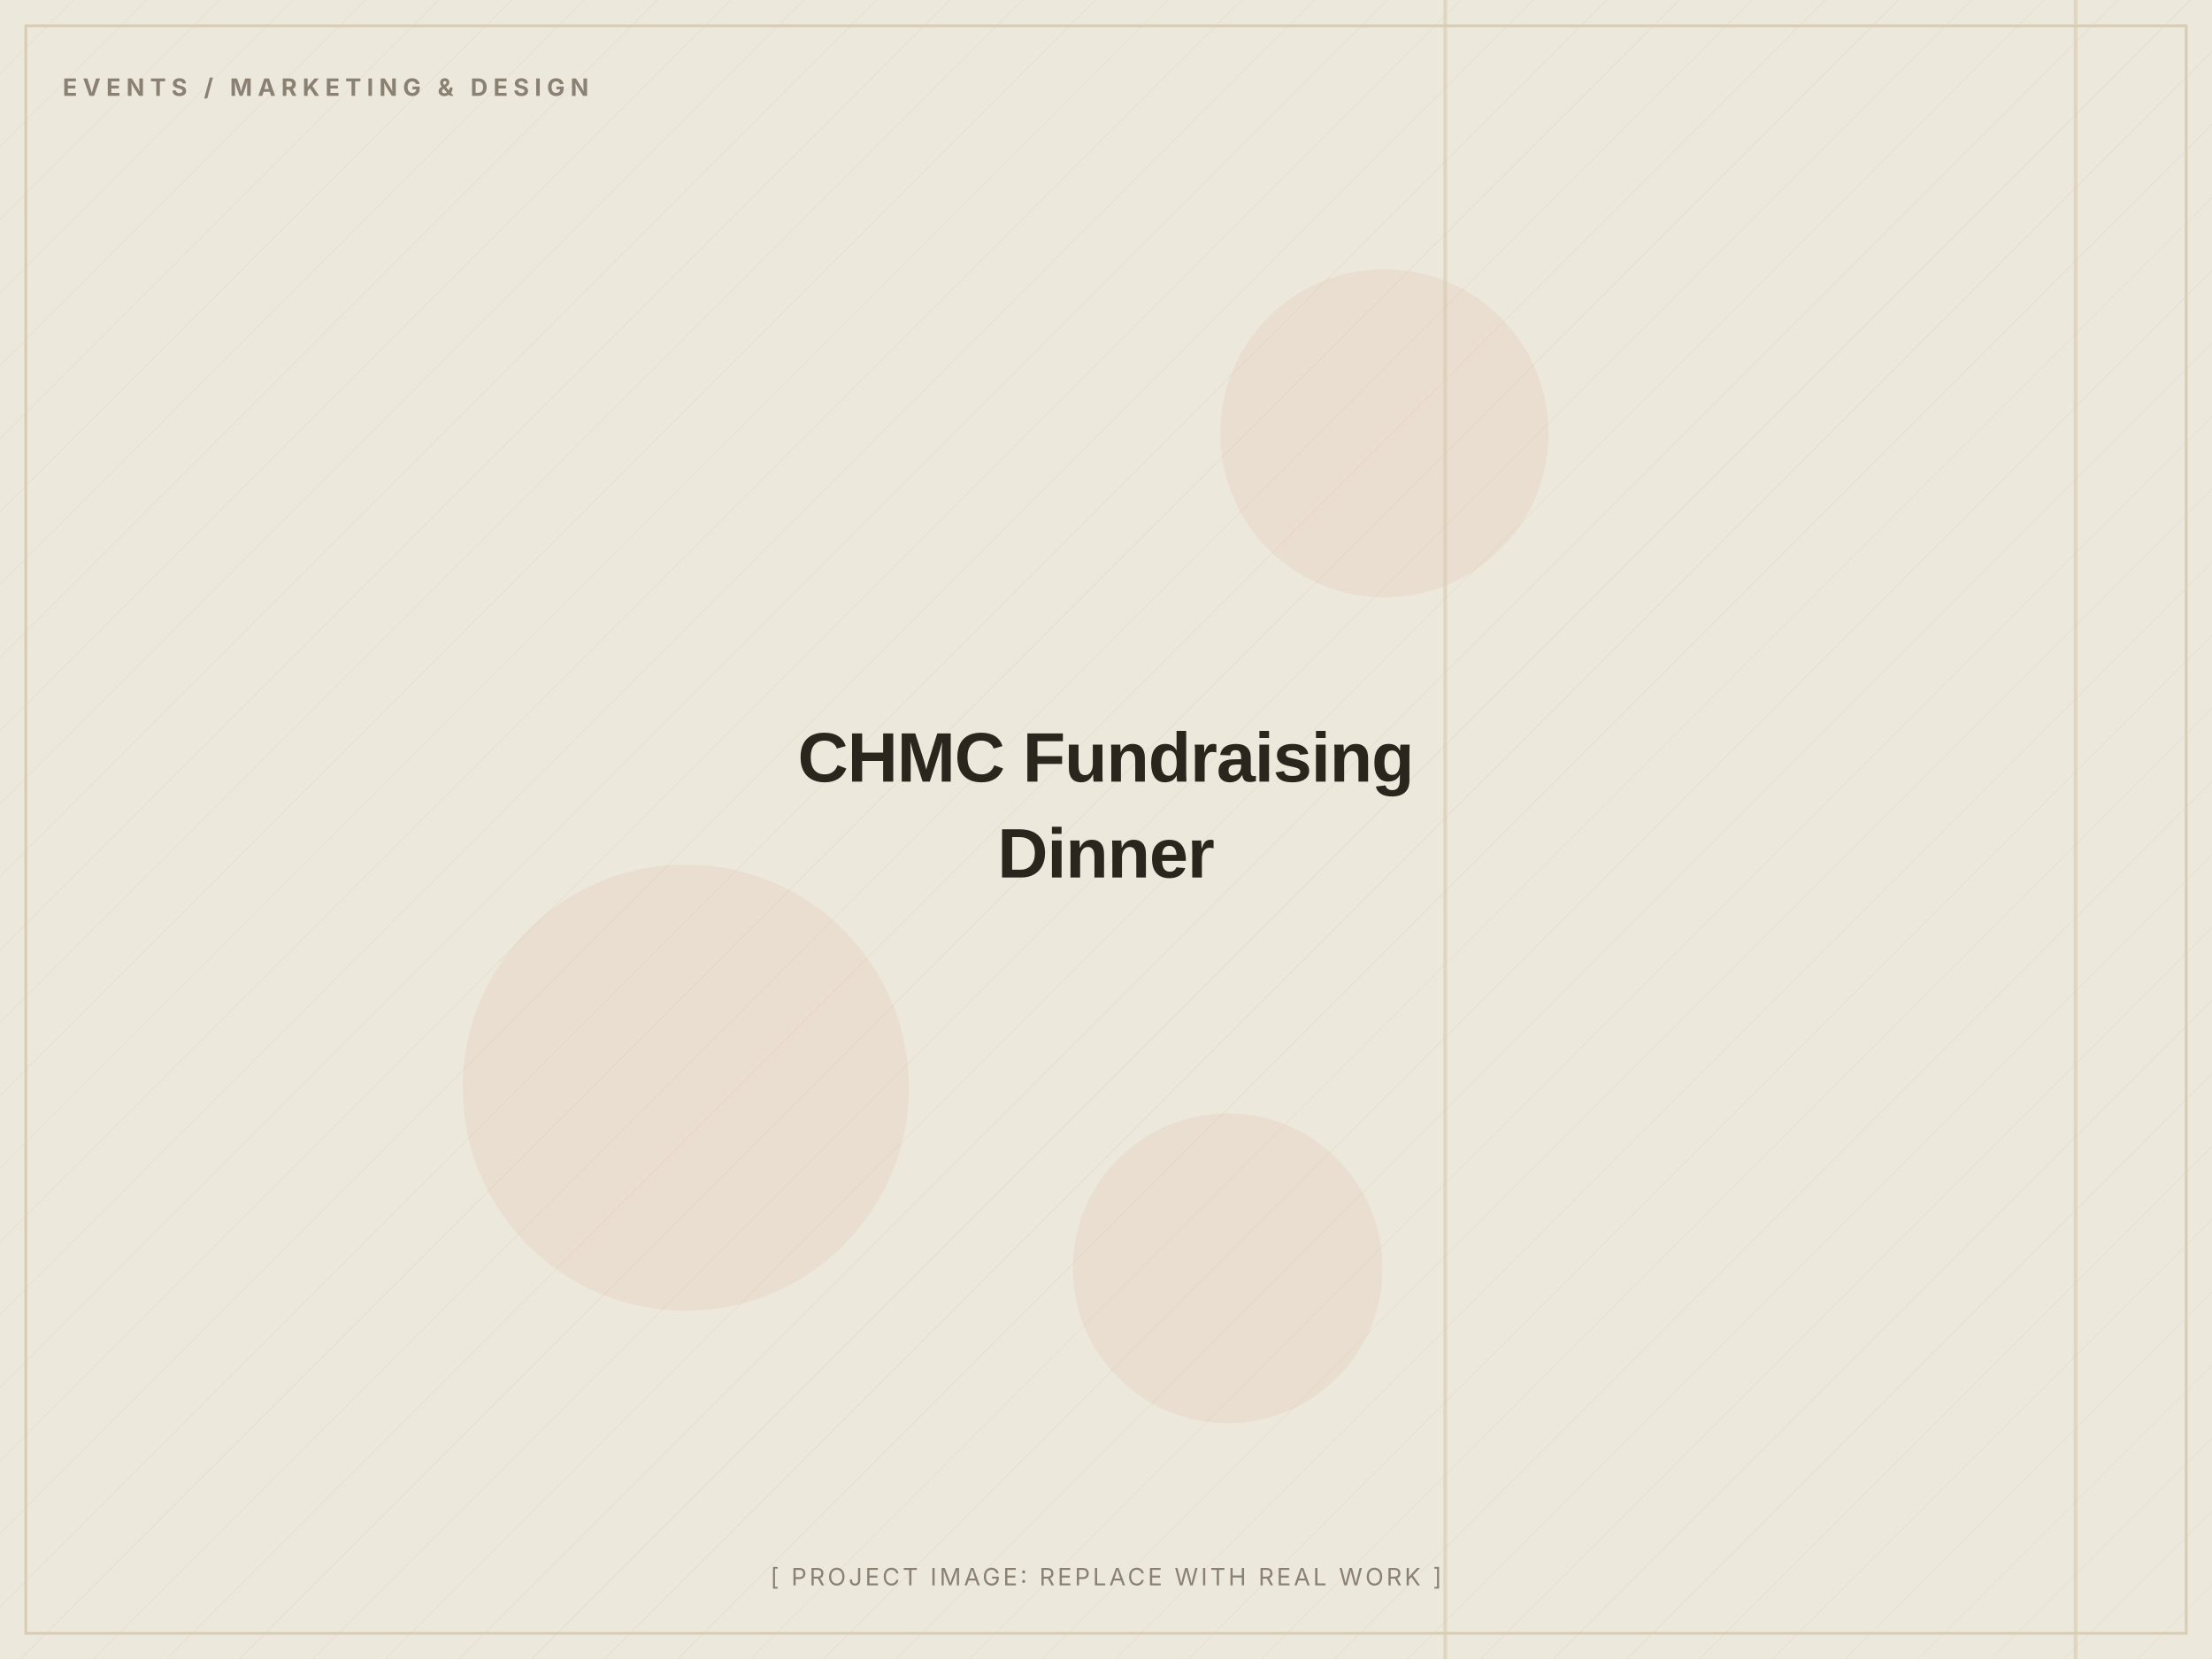
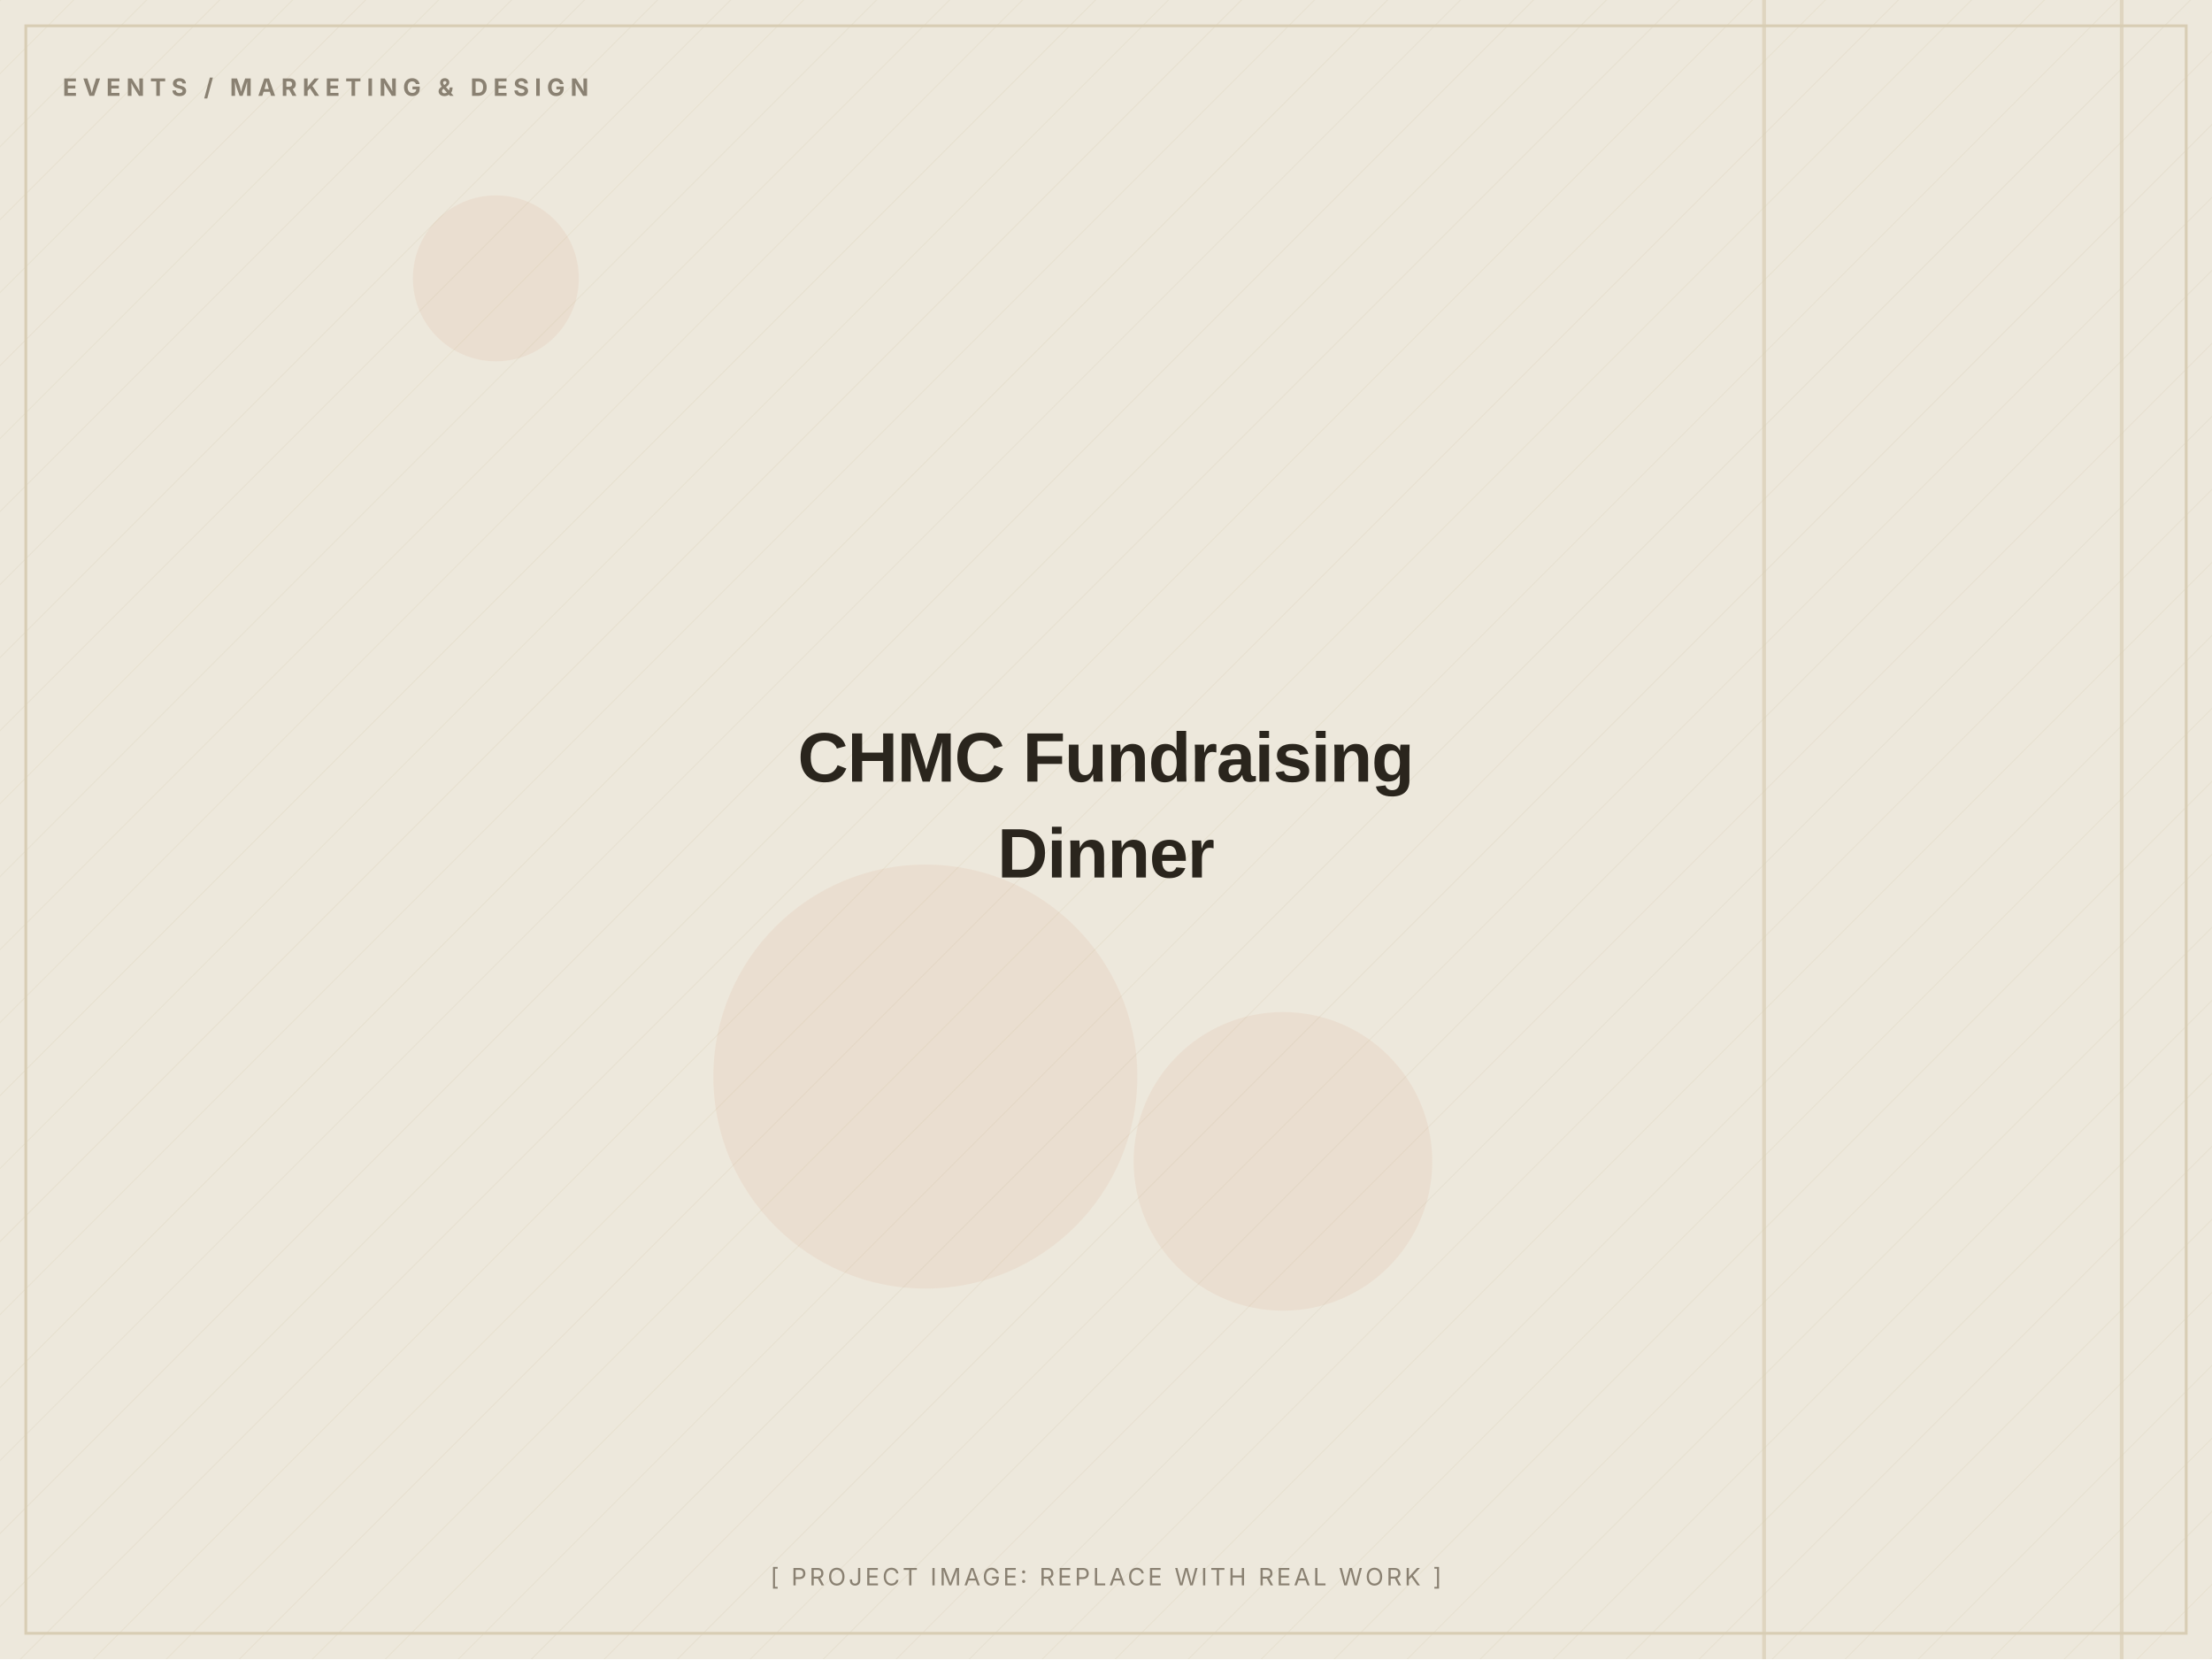
<svg xmlns="http://www.w3.org/2000/svg" width="1200" height="900" viewBox="0 0 1200 900" role="img" aria-label="CHMC Fundraising Dinner (placeholder image)">
  <defs>
    <pattern id="d" width="28" height="28" patternUnits="userSpaceOnUse" patternTransform="rotate(45)">
      <line x1="0" y1="0" x2="0" y2="28" stroke="#D8CDB4" stroke-width="1" opacity="0.5" />
    </pattern>
  </defs>
  <rect width="1200" height="900" fill="#EDE8DC" />
  <rect width="1200" height="900" fill="url(#d)" opacity="0.55" />
-   <circle cx="372" cy="590" r="121" fill="#C2410C" opacity="0.06" />
-   <circle cx="751" cy="235" r="89" fill="#C2410C" opacity="0.06" />
-   <circle cx="666" cy="688" r="84" fill="#C2410C" opacity="0.06" />
-   <rect x="783" y="0" width="2" height="900" fill="#D8CDB4" opacity="0.7" />
-   <rect x="1125" y="0" width="2" height="900" fill="#D8CDB4" opacity="0.7" />
+   <circle cx="696" cy="630" r="81" fill="#C2410C" opacity="0.06" />
+   <circle cx="502" cy="584" r="115" fill="#C2410C" opacity="0.06" />
+   <circle cx="269" cy="151" r="45" fill="#C2410C" opacity="0.06" />
+   <rect x="956" y="0" width="2" height="900" fill="#D8CDB4" opacity="0.7" />
+   <rect x="1150" y="0" width="2" height="900" fill="#D8CDB4" opacity="0.7" />
  <rect x="14" y="14" width="1172" height="872" fill="none" stroke="#D8CDB4" stroke-width="1.5" />
  <text x="34" y="52" font-family="Inter, Arial, sans-serif" font-weight="700" font-size="13" letter-spacing="3" fill="#8A8172">EVENTS / MARKETING &amp; DESIGN</text>
  <text x="600.0" y="424.0" text-anchor="middle" font-family="Archivo, Arial, sans-serif" font-weight="800" font-size="38" letter-spacing="-0.5" fill="#2A251D">CHMC Fundraising</text>
  <text x="600.0" y="476.0" text-anchor="middle" font-family="Archivo, Arial, sans-serif" font-weight="800" font-size="38" letter-spacing="-0.5" fill="#2A251D">Dinner</text>
  <text x="600.0" y="860" text-anchor="middle" font-family="Inter, Arial, sans-serif" font-size="13" letter-spacing="1.5" fill="#8A8172">[ PROJECT IMAGE: REPLACE WITH REAL WORK ]</text>
</svg>
